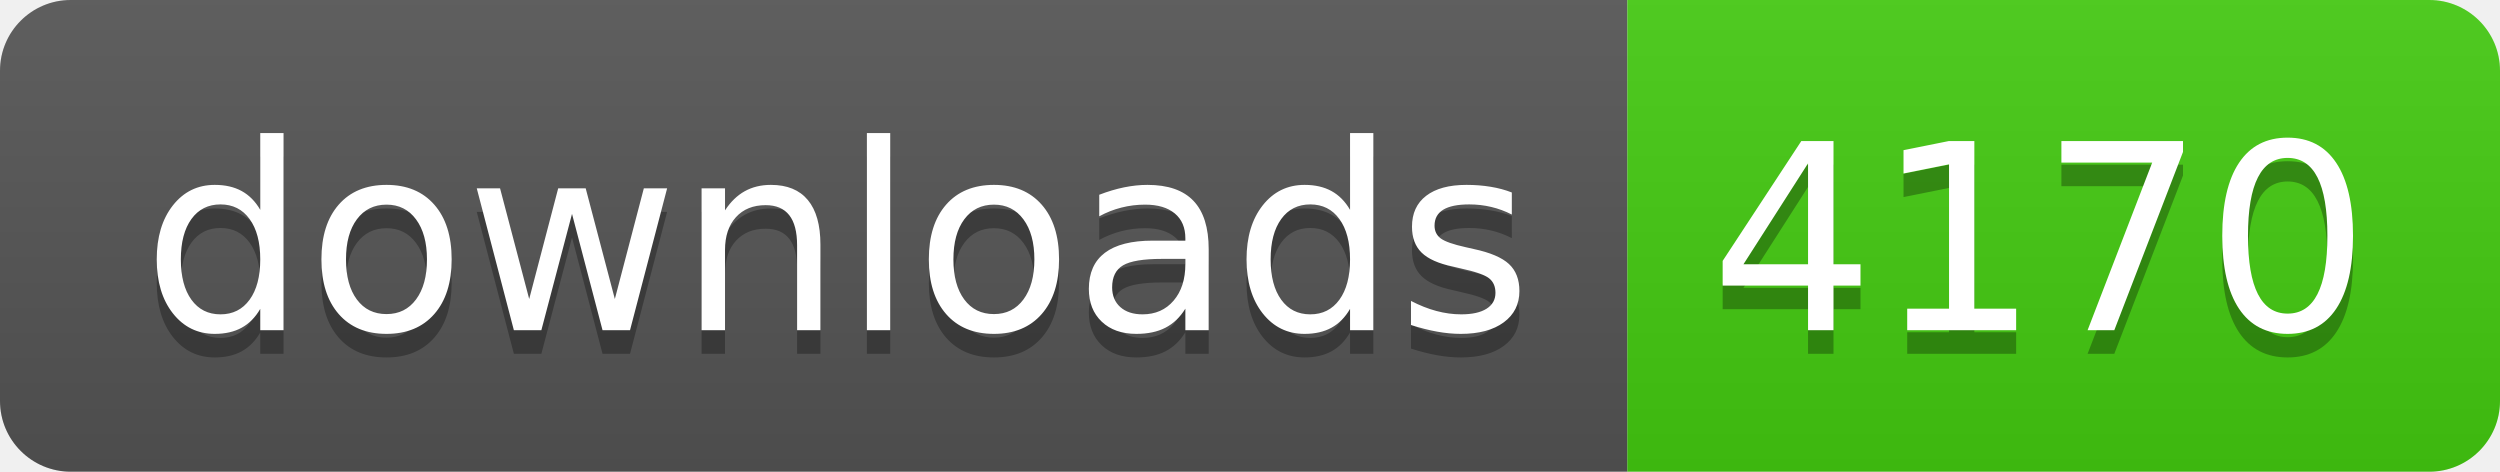
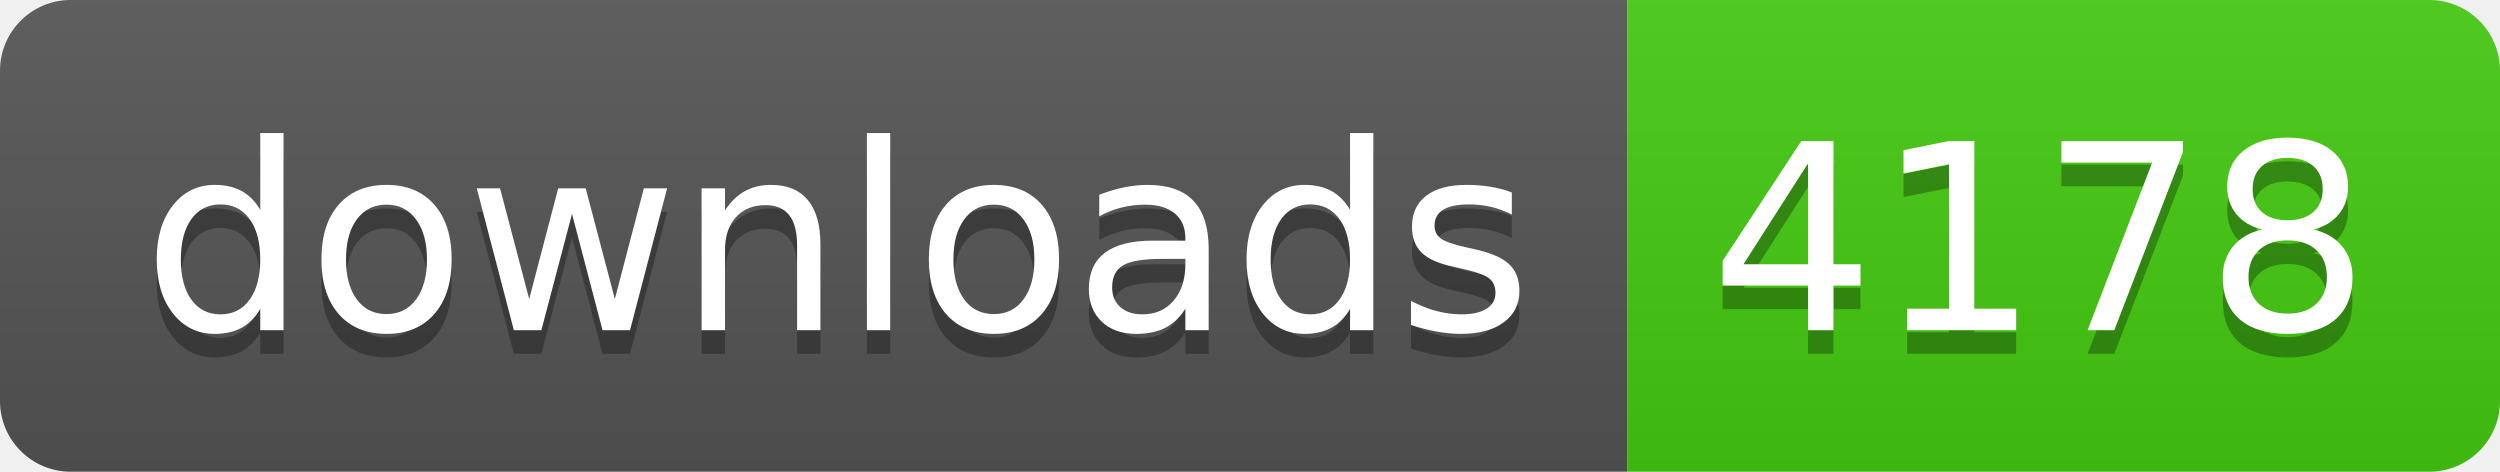
- <svg xmlns="http://www.w3.org/2000/svg" width="106" height="20" role="img" aria-label="downloads: 4170">
+ <svg xmlns="http://www.w3.org/2000/svg" width="106" height="20" role="img" aria-label="downloads: 4178">
  <linearGradient id="s" x2="0" y2="100%">
    <stop offset="0" stop-color="#bbb" stop-opacity=".1" />
    <stop offset="1" stop-opacity=".1" />
  </linearGradient>
  <clipPath id="r">
    <rect width="106" height="20" rx="3" fill="#fff" />
  </clipPath>
  <g clip-path="url(#r)">
    <rect width="69" height="20" fill="#555" />
    <rect x="69" width="37" height="20" fill="#4c1" />
    <rect width="106" height="20" fill="url(#s)" />
  </g>
  <g fill="#fff" text-anchor="middle" font-family="Verdana,Geneva,DejaVu Sans,sans-serif" text-rendering="geometricPrecision" font-size="110">
    <text aria-hidden="true" x="355" y="150" fill="#010101" fill-opacity=".3" transform="scale(.1)" textLength="590">downloads</text>
    <text x="355" y="140" transform="scale(.1)" fill="#fff" textLength="590">downloads</text>
-     <text aria-hidden="true" x="865" y="150" fill="#010101" fill-opacity=".3" transform="scale(.1)" textLength="270">4170</text>
-     <text x="865" y="140" transform="scale(.1)" fill="#fff" textLength="270">4170</text>
+     <text aria-hidden="true" x="865" y="150" fill="#010101" fill-opacity=".3" transform="scale(.1)" textLength="270">4178</text>
+     <text x="865" y="140" transform="scale(.1)" fill="#fff" textLength="270">4178</text>
  </g>
</svg>
